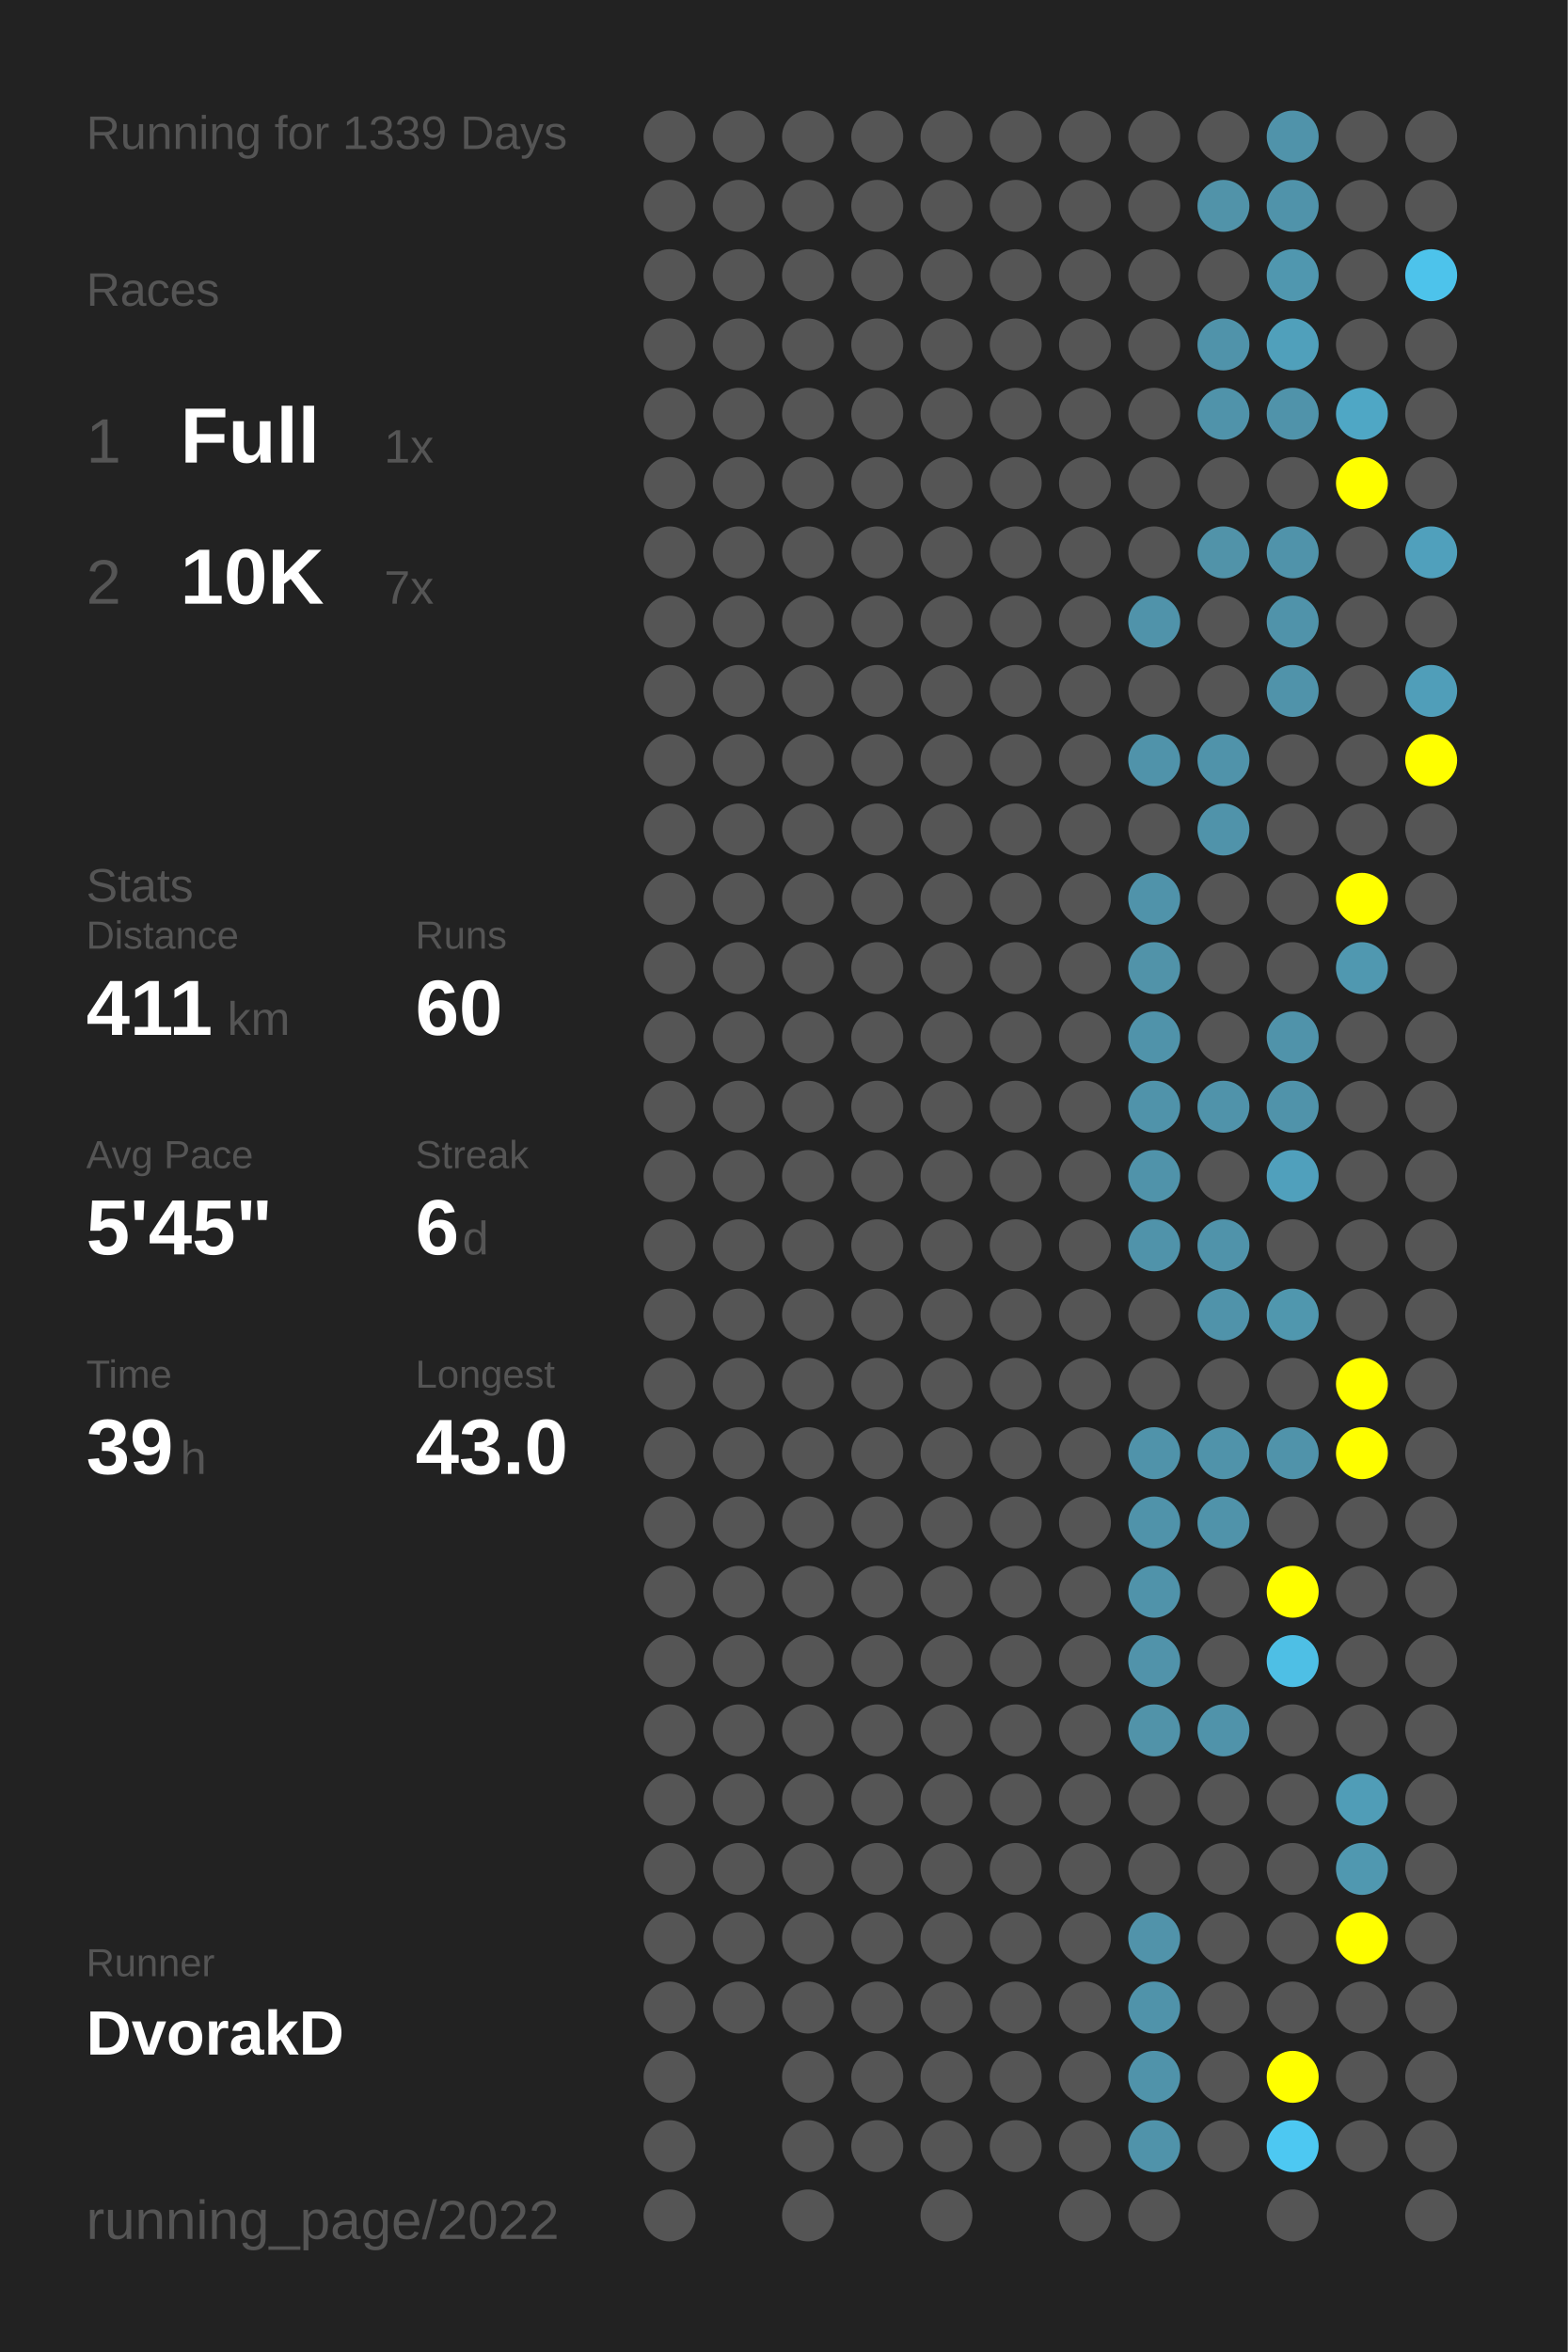
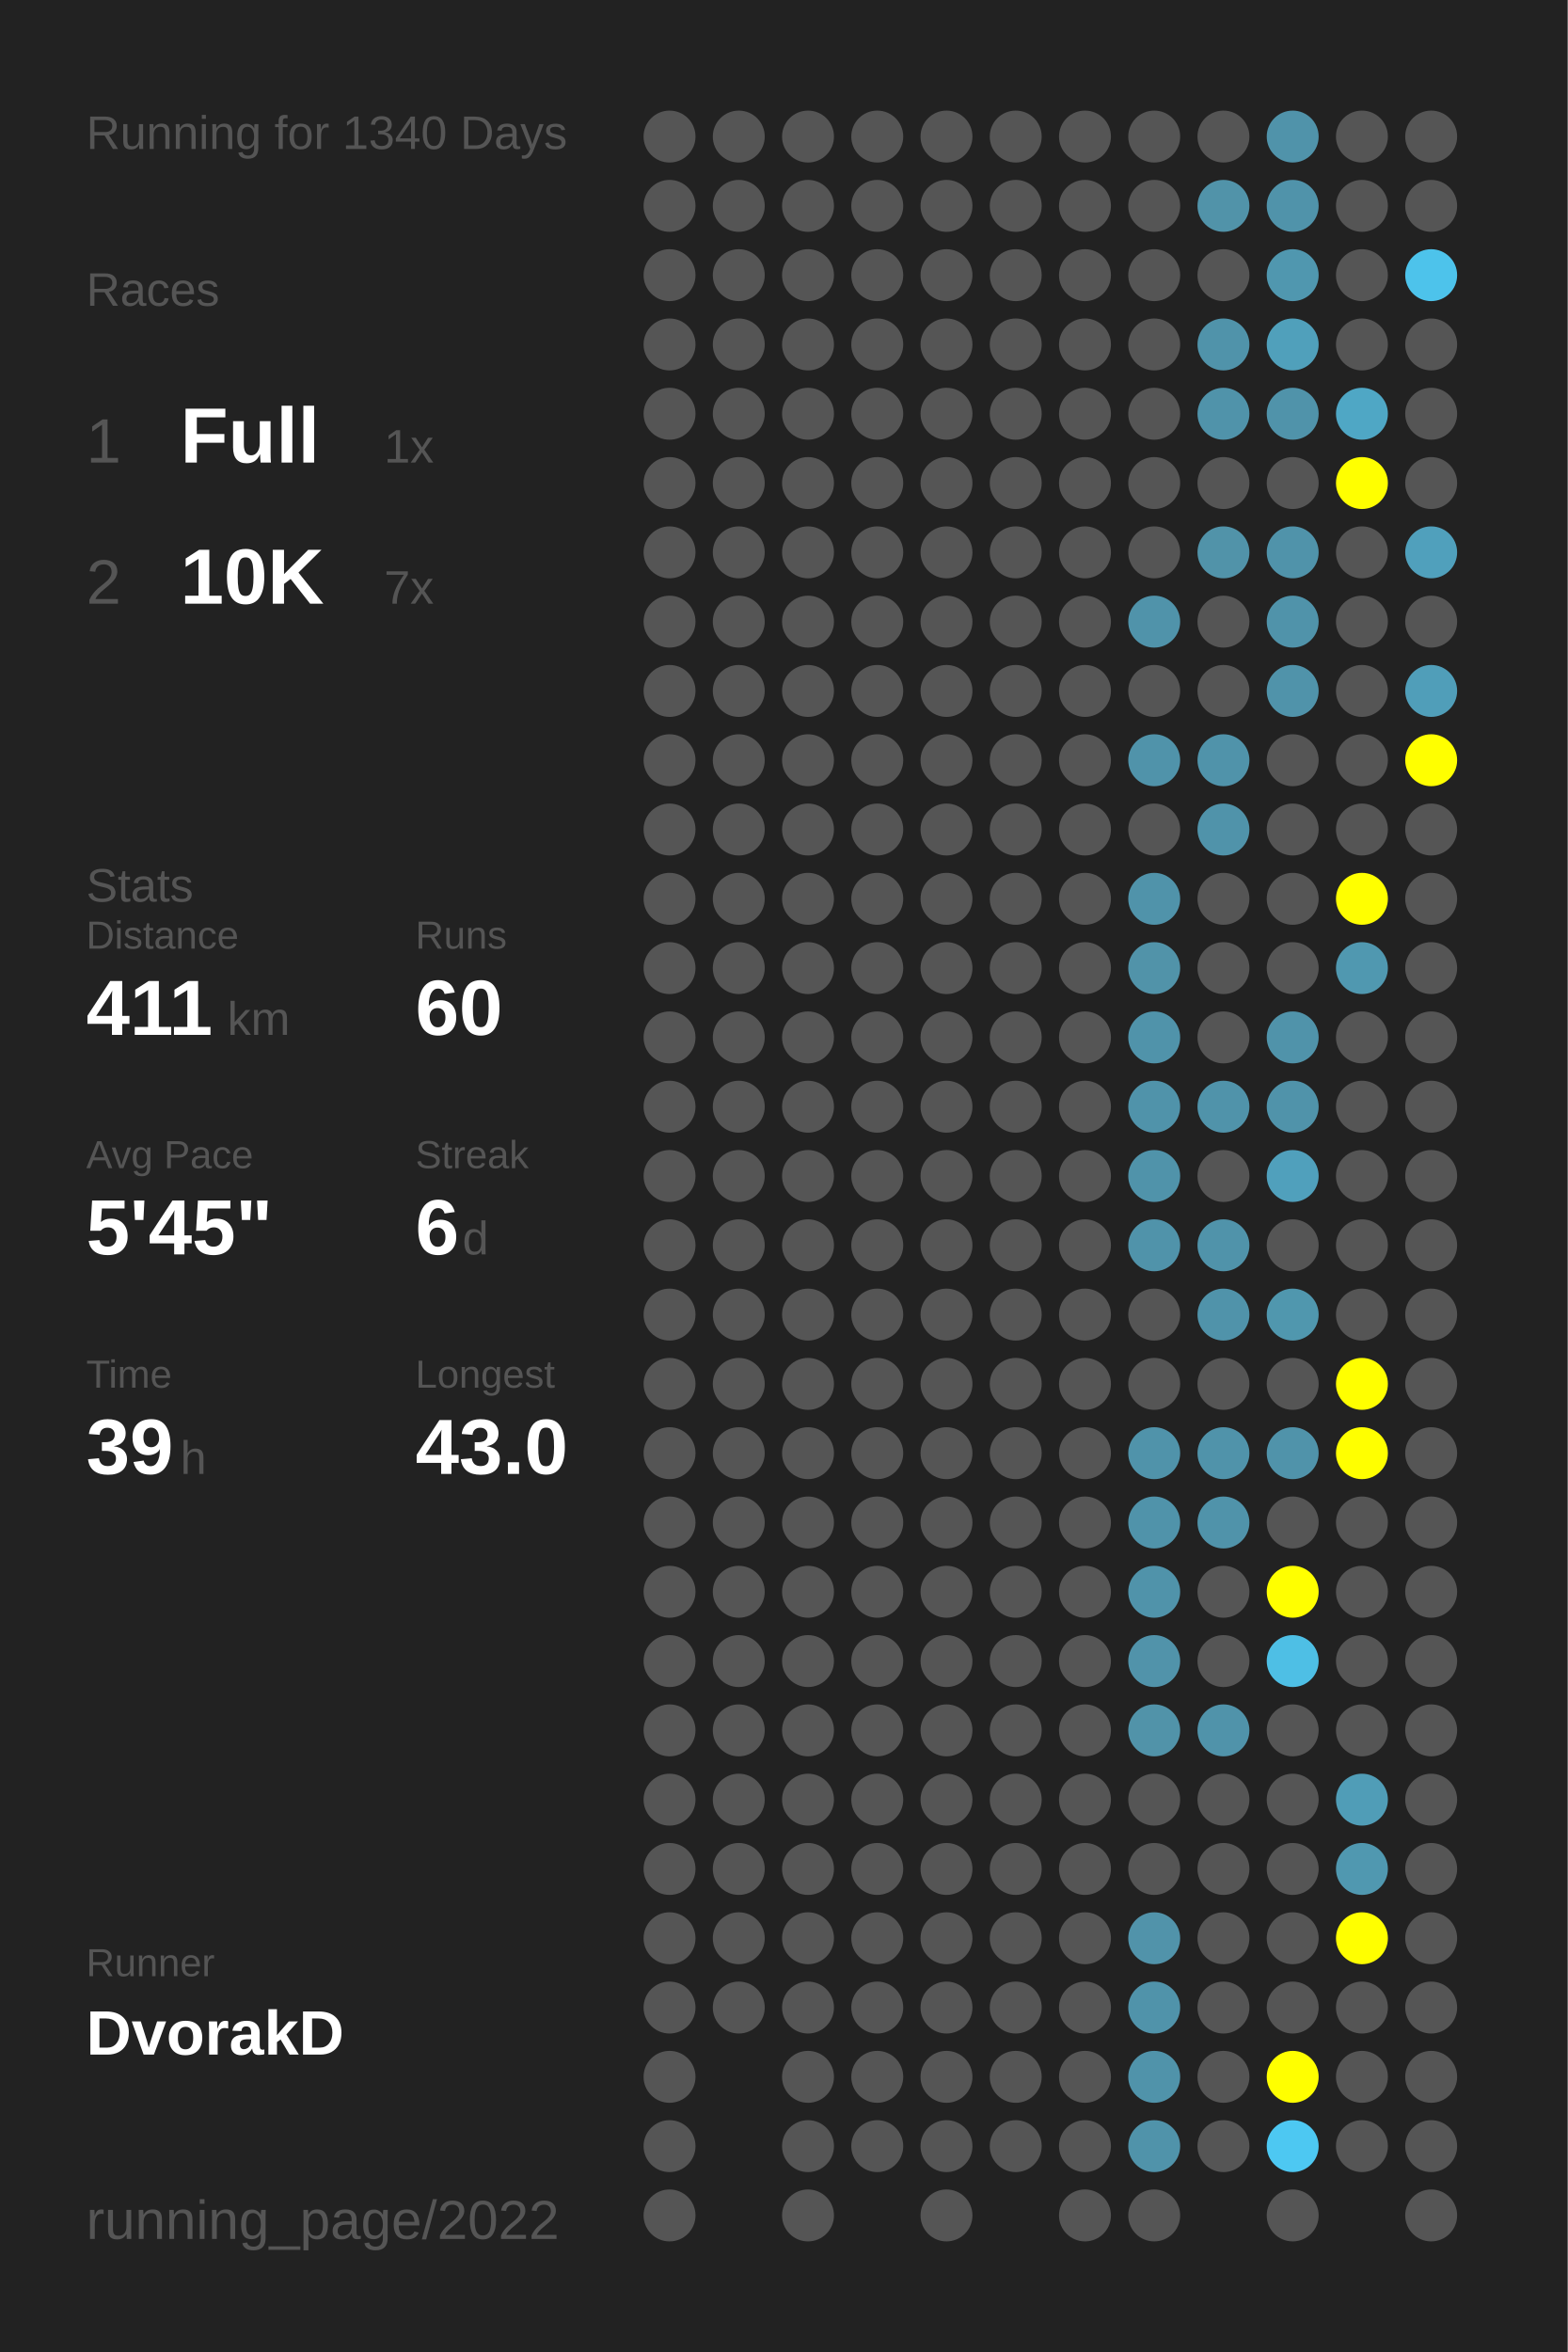
<svg xmlns="http://www.w3.org/2000/svg" baseProfile="full" height="300mm" version="1.1" viewBox="0,0,200,300" width="200mm">
  <defs />
  <rect fill="#222222" height="300" width="200" x="0" y="0" />
-   <text fill="#555555" style="font-size:6px; font-family:Arial;" x="11" y="19">Running for 1339 Days</text>
+   <text fill="#555555" style="font-size:6px; font-family:Arial;" x="11" y="19">Running for 1340 Days</text>
  <text fill="#555555" style="font-size:6px; font-family:Arial;" x="11" y="39">Races</text>
  <text fill="#555555" style="font-size:8px; font-family:Arial;" x="11" y="59">1</text>
  <text fill="#FFFFFF" style="font-size:10px; font-family:Arial; font-weight:bold;" x="23" y="59">Full</text>
  <text fill="#555555" style="font-size:6px; font-family:Arial;" x="49" y="59">1x</text>
  <text fill="#555555" style="font-size:8px; font-family:Arial;" x="11" y="77">2</text>
  <text fill="#FFFFFF" style="font-size:10px; font-family:Arial; font-weight:bold;" x="23" y="77">10K</text>
  <text fill="#555555" style="font-size:6px; font-family:Arial;" x="49" y="77">7x</text>
  <text fill="#555555" style="font-size:6px; font-family:Arial;" x="11" y="115">Stats</text>
  <text fill="#555555" style="font-size:5px; font-family:Arial;" x="11" y="121">Distance</text>
  <text fill="#FFFFFF" style="font-size:10px; font-family:Arial; font-weight:bold;" x="11" y="132">411</text>
  <text fill="#555555" style="font-size:6px; font-family:Arial;" x="29" y="132">km</text>
  <text fill="#555555" style="font-size:5px; font-family:Arial;" x="53" y="121">Runs</text>
  <text fill="#FFFFFF" style="font-size:10px; font-family:Arial; font-weight:bold;" x="53" y="132">60</text>
  <text fill="#555555" style="font-size:5px; font-family:Arial;" x="11" y="149">Avg Pace</text>
  <text fill="#FFFFFF" style="font-size:10px; font-family:Arial; font-weight:bold;" x="11" y="160">5'45"</text>
  <text fill="#555555" style="font-size:5px; font-family:Arial;" x="53" y="149">Streak</text>
  <text fill="#FFFFFF" style="font-size:10px; font-family:Arial; font-weight:bold;" x="53" y="160">6</text>
  <text fill="#555555" style="font-size:6px; font-family:Arial;" x="59" y="160">d</text>
  <text fill="#555555" style="font-size:5px; font-family:Arial;" x="11" y="177">Time</text>
  <text fill="#FFFFFF" style="font-size:10px; font-family:Arial; font-weight:bold;" x="11" y="188">39</text>
  <text fill="#555555" style="font-size:6px; font-family:Arial;" x="23" y="188">h</text>
  <text fill="#555555" style="font-size:5px; font-family:Arial;" x="53" y="177">Longest</text>
  <text fill="#FFFFFF" style="font-size:10px; font-family:Arial; font-weight:bold;" x="53" y="188">43.0</text>
  <text fill="#555555" style="font-size:5px; font-family:Arial;" x="11" y="252.065">Runner</text>
  <text fill="#FFFFFF" style="font-size:8px; font-family:Arial; font-weight:bold;" x="11" y="262.065">DvorakD</text>
  <text fill="#555555" style="font-size:7px; font-family:Arial;" x="11" y="285.581">running_page/2022</text>
  <circle cx="85.417" cy="17.419" fill="#555555" r="3.312" />
  <circle cx="85.417" cy="26.258" fill="#555555" r="3.312" />
  <circle cx="85.417" cy="35.097" fill="#555555" r="3.312" />
  <circle cx="85.417" cy="43.935" fill="#555555" r="3.312" />
  <circle cx="85.417" cy="52.774" fill="#555555" r="3.312" />
  <circle cx="85.417" cy="61.613" fill="#555555" r="3.312" />
  <circle cx="85.417" cy="70.452" fill="#555555" r="3.312" />
  <circle cx="85.417" cy="79.29" fill="#555555" r="3.312" />
  <circle cx="85.417" cy="88.129" fill="#555555" r="3.312" />
  <circle cx="85.417" cy="96.968" fill="#555555" r="3.312" />
  <circle cx="85.417" cy="105.806" fill="#555555" r="3.312" />
  <circle cx="85.417" cy="114.645" fill="#555555" r="3.312" />
  <circle cx="85.417" cy="123.484" fill="#555555" r="3.312" />
  <circle cx="85.417" cy="132.323" fill="#555555" r="3.312" />
  <circle cx="85.417" cy="141.161" fill="#555555" r="3.312" />
  <circle cx="85.417" cy="150" fill="#555555" r="3.312" />
  <circle cx="85.417" cy="158.839" fill="#555555" r="3.312" />
  <circle cx="85.417" cy="167.677" fill="#555555" r="3.312" />
  <circle cx="85.417" cy="176.516" fill="#555555" r="3.312" />
  <circle cx="85.417" cy="185.355" fill="#555555" r="3.312" />
  <circle cx="85.417" cy="194.194" fill="#555555" r="3.312" />
  <circle cx="85.417" cy="203.032" fill="#555555" r="3.312" />
  <circle cx="85.417" cy="211.871" fill="#555555" r="3.312" />
  <circle cx="85.417" cy="220.71" fill="#555555" r="3.312" />
  <circle cx="85.417" cy="229.548" fill="#555555" r="3.312" />
  <circle cx="85.417" cy="238.387" fill="#555555" r="3.312" />
  <circle cx="85.417" cy="247.226" fill="#555555" r="3.312" />
  <circle cx="85.417" cy="256.065" fill="#555555" r="3.312" />
  <circle cx="85.417" cy="264.903" fill="#555555" r="3.312" />
  <circle cx="85.417" cy="273.742" fill="#555555" r="3.312" />
  <circle cx="85.417" cy="282.581" fill="#555555" r="3.312" />
  <circle cx="94.25" cy="17.419" fill="#555555" r="3.312" />
  <circle cx="94.25" cy="26.258" fill="#555555" r="3.312" />
  <circle cx="94.25" cy="35.097" fill="#555555" r="3.312" />
  <circle cx="94.25" cy="43.935" fill="#555555" r="3.312" />
  <circle cx="94.25" cy="52.774" fill="#555555" r="3.312" />
  <circle cx="94.25" cy="61.613" fill="#555555" r="3.312" />
  <circle cx="94.25" cy="70.452" fill="#555555" r="3.312" />
  <circle cx="94.25" cy="79.29" fill="#555555" r="3.312" />
  <circle cx="94.25" cy="88.129" fill="#555555" r="3.312" />
  <circle cx="94.25" cy="96.968" fill="#555555" r="3.312" />
  <circle cx="94.25" cy="105.806" fill="#555555" r="3.312" />
  <circle cx="94.25" cy="114.645" fill="#555555" r="3.312" />
  <circle cx="94.25" cy="123.484" fill="#555555" r="3.312" />
  <circle cx="94.25" cy="132.323" fill="#555555" r="3.312" />
  <circle cx="94.25" cy="141.161" fill="#555555" r="3.312" />
  <circle cx="94.25" cy="150" fill="#555555" r="3.312" />
  <circle cx="94.25" cy="158.839" fill="#555555" r="3.312" />
  <circle cx="94.25" cy="167.677" fill="#555555" r="3.312" />
  <circle cx="94.25" cy="176.516" fill="#555555" r="3.312" />
  <circle cx="94.25" cy="185.355" fill="#555555" r="3.312" />
  <circle cx="94.25" cy="194.194" fill="#555555" r="3.312" />
  <circle cx="94.25" cy="203.032" fill="#555555" r="3.312" />
  <circle cx="94.25" cy="211.871" fill="#555555" r="3.312" />
  <circle cx="94.25" cy="220.71" fill="#555555" r="3.312" />
  <circle cx="94.25" cy="229.548" fill="#555555" r="3.312" />
  <circle cx="94.25" cy="238.387" fill="#555555" r="3.312" />
  <circle cx="94.25" cy="247.226" fill="#555555" r="3.312" />
  <circle cx="94.25" cy="256.065" fill="#555555" r="3.312" />
  <circle cx="103.083" cy="17.419" fill="#555555" r="3.312" />
  <circle cx="103.083" cy="26.258" fill="#555555" r="3.312" />
  <circle cx="103.083" cy="35.097" fill="#555555" r="3.312" />
  <circle cx="103.083" cy="43.935" fill="#555555" r="3.312" />
  <circle cx="103.083" cy="52.774" fill="#555555" r="3.312" />
  <circle cx="103.083" cy="61.613" fill="#555555" r="3.312" />
  <circle cx="103.083" cy="70.452" fill="#555555" r="3.312" />
  <circle cx="103.083" cy="79.29" fill="#555555" r="3.312" />
  <circle cx="103.083" cy="88.129" fill="#555555" r="3.312" />
  <circle cx="103.083" cy="96.968" fill="#555555" r="3.312" />
  <circle cx="103.083" cy="105.806" fill="#555555" r="3.312" />
  <circle cx="103.083" cy="114.645" fill="#555555" r="3.312" />
  <circle cx="103.083" cy="123.484" fill="#555555" r="3.312" />
  <circle cx="103.083" cy="132.323" fill="#555555" r="3.312" />
  <circle cx="103.083" cy="141.161" fill="#555555" r="3.312" />
  <circle cx="103.083" cy="150" fill="#555555" r="3.312" />
  <circle cx="103.083" cy="158.839" fill="#555555" r="3.312" />
  <circle cx="103.083" cy="167.677" fill="#555555" r="3.312" />
  <circle cx="103.083" cy="176.516" fill="#555555" r="3.312" />
  <circle cx="103.083" cy="185.355" fill="#555555" r="3.312" />
  <circle cx="103.083" cy="194.194" fill="#555555" r="3.312" />
  <circle cx="103.083" cy="203.032" fill="#555555" r="3.312" />
  <circle cx="103.083" cy="211.871" fill="#555555" r="3.312" />
  <circle cx="103.083" cy="220.71" fill="#555555" r="3.312" />
  <circle cx="103.083" cy="229.548" fill="#555555" r="3.312" />
  <circle cx="103.083" cy="238.387" fill="#555555" r="3.312" />
  <circle cx="103.083" cy="247.226" fill="#555555" r="3.312" />
  <circle cx="103.083" cy="256.065" fill="#555555" r="3.312" />
  <circle cx="103.083" cy="264.903" fill="#555555" r="3.312" />
  <circle cx="103.083" cy="273.742" fill="#555555" r="3.312" />
  <circle cx="103.083" cy="282.581" fill="#555555" r="3.312" />
  <circle cx="111.917" cy="17.419" fill="#555555" r="3.312" />
  <circle cx="111.917" cy="26.258" fill="#555555" r="3.312" />
  <circle cx="111.917" cy="35.097" fill="#555555" r="3.312" />
  <circle cx="111.917" cy="43.935" fill="#555555" r="3.312" />
  <circle cx="111.917" cy="52.774" fill="#555555" r="3.312" />
  <circle cx="111.917" cy="61.613" fill="#555555" r="3.312" />
  <circle cx="111.917" cy="70.452" fill="#555555" r="3.312" />
  <circle cx="111.917" cy="79.29" fill="#555555" r="3.312" />
  <circle cx="111.917" cy="88.129" fill="#555555" r="3.312" />
  <circle cx="111.917" cy="96.968" fill="#555555" r="3.312" />
  <circle cx="111.917" cy="105.806" fill="#555555" r="3.312" />
  <circle cx="111.917" cy="114.645" fill="#555555" r="3.312" />
  <circle cx="111.917" cy="123.484" fill="#555555" r="3.312" />
  <circle cx="111.917" cy="132.323" fill="#555555" r="3.312" />
  <circle cx="111.917" cy="141.161" fill="#555555" r="3.312" />
  <circle cx="111.917" cy="150" fill="#555555" r="3.312" />
  <circle cx="111.917" cy="158.839" fill="#555555" r="3.312" />
  <circle cx="111.917" cy="167.677" fill="#555555" r="3.312" />
  <circle cx="111.917" cy="176.516" fill="#555555" r="3.312" />
  <circle cx="111.917" cy="185.355" fill="#555555" r="3.312" />
  <circle cx="111.917" cy="194.194" fill="#555555" r="3.312" />
  <circle cx="111.917" cy="203.032" fill="#555555" r="3.312" />
  <circle cx="111.917" cy="211.871" fill="#555555" r="3.312" />
  <circle cx="111.917" cy="220.71" fill="#555555" r="3.312" />
  <circle cx="111.917" cy="229.548" fill="#555555" r="3.312" />
  <circle cx="111.917" cy="238.387" fill="#555555" r="3.312" />
  <circle cx="111.917" cy="247.226" fill="#555555" r="3.312" />
  <circle cx="111.917" cy="256.065" fill="#555555" r="3.312" />
  <circle cx="111.917" cy="264.903" fill="#555555" r="3.312" />
  <circle cx="111.917" cy="273.742" fill="#555555" r="3.312" />
  <circle cx="120.75" cy="17.419" fill="#555555" r="3.312" />
  <circle cx="120.75" cy="26.258" fill="#555555" r="3.312" />
  <circle cx="120.75" cy="35.097" fill="#555555" r="3.312" />
  <circle cx="120.75" cy="43.935" fill="#555555" r="3.312" />
  <circle cx="120.75" cy="52.774" fill="#555555" r="3.312" />
  <circle cx="120.75" cy="61.613" fill="#555555" r="3.312" />
  <circle cx="120.75" cy="70.452" fill="#555555" r="3.312" />
  <circle cx="120.75" cy="79.29" fill="#555555" r="3.312" />
  <circle cx="120.75" cy="88.129" fill="#555555" r="3.312" />
  <circle cx="120.75" cy="96.968" fill="#555555" r="3.312" />
  <circle cx="120.75" cy="105.806" fill="#555555" r="3.312" />
  <circle cx="120.75" cy="114.645" fill="#555555" r="3.312" />
  <circle cx="120.75" cy="123.484" fill="#555555" r="3.312" />
  <circle cx="120.75" cy="132.323" fill="#555555" r="3.312" />
  <circle cx="120.75" cy="141.161" fill="#555555" r="3.312" />
  <circle cx="120.75" cy="150" fill="#555555" r="3.312" />
  <circle cx="120.75" cy="158.839" fill="#555555" r="3.312" />
  <circle cx="120.75" cy="167.677" fill="#555555" r="3.312" />
  <circle cx="120.75" cy="176.516" fill="#555555" r="3.312" />
  <circle cx="120.75" cy="185.355" fill="#555555" r="3.312" />
  <circle cx="120.75" cy="194.194" fill="#555555" r="3.312" />
  <circle cx="120.75" cy="203.032" fill="#555555" r="3.312" />
  <circle cx="120.75" cy="211.871" fill="#555555" r="3.312" />
  <circle cx="120.75" cy="220.71" fill="#555555" r="3.312" />
  <circle cx="120.75" cy="229.548" fill="#555555" r="3.312" />
  <circle cx="120.75" cy="238.387" fill="#555555" r="3.312" />
  <circle cx="120.75" cy="247.226" fill="#555555" r="3.312" />
  <circle cx="120.75" cy="256.065" fill="#555555" r="3.312" />
  <circle cx="120.75" cy="264.903" fill="#555555" r="3.312" />
  <circle cx="120.75" cy="273.742" fill="#555555" r="3.312" />
  <circle cx="120.75" cy="282.581" fill="#555555" r="3.312" />
  <circle cx="129.583" cy="17.419" fill="#555555" r="3.312" />
  <circle cx="129.583" cy="26.258" fill="#555555" r="3.312" />
  <circle cx="129.583" cy="35.097" fill="#555555" r="3.312" />
  <circle cx="129.583" cy="43.935" fill="#555555" r="3.312" />
  <circle cx="129.583" cy="52.774" fill="#555555" r="3.312" />
  <circle cx="129.583" cy="61.613" fill="#555555" r="3.312" />
  <circle cx="129.583" cy="70.452" fill="#555555" r="3.312" />
  <circle cx="129.583" cy="79.29" fill="#555555" r="3.312" />
  <circle cx="129.583" cy="88.129" fill="#555555" r="3.312" />
  <circle cx="129.583" cy="96.968" fill="#555555" r="3.312" />
  <circle cx="129.583" cy="105.806" fill="#555555" r="3.312" />
  <circle cx="129.583" cy="114.645" fill="#555555" r="3.312" />
  <circle cx="129.583" cy="123.484" fill="#555555" r="3.312" />
  <circle cx="129.583" cy="132.323" fill="#555555" r="3.312" />
  <circle cx="129.583" cy="141.161" fill="#555555" r="3.312" />
  <circle cx="129.583" cy="150" fill="#555555" r="3.312" />
  <circle cx="129.583" cy="158.839" fill="#555555" r="3.312" />
  <circle cx="129.583" cy="167.677" fill="#555555" r="3.312" />
  <circle cx="129.583" cy="176.516" fill="#555555" r="3.312" />
  <circle cx="129.583" cy="185.355" fill="#555555" r="3.312" />
  <circle cx="129.583" cy="194.194" fill="#555555" r="3.312" />
  <circle cx="129.583" cy="203.032" fill="#555555" r="3.312" />
  <circle cx="129.583" cy="211.871" fill="#555555" r="3.312" />
  <circle cx="129.583" cy="220.71" fill="#555555" r="3.312" />
  <circle cx="129.583" cy="229.548" fill="#555555" r="3.312" />
  <circle cx="129.583" cy="238.387" fill="#555555" r="3.312" />
  <circle cx="129.583" cy="247.226" fill="#555555" r="3.312" />
  <circle cx="129.583" cy="256.065" fill="#555555" r="3.312" />
  <circle cx="129.583" cy="264.903" fill="#555555" r="3.312" />
  <circle cx="129.583" cy="273.742" fill="#555555" r="3.312" />
  <circle cx="138.417" cy="17.419" fill="#555555" r="3.312" />
  <circle cx="138.417" cy="26.258" fill="#555555" r="3.312" />
  <circle cx="138.417" cy="35.097" fill="#555555" r="3.312" />
  <circle cx="138.417" cy="43.935" fill="#555555" r="3.312" />
  <circle cx="138.417" cy="52.774" fill="#555555" r="3.312" />
  <circle cx="138.417" cy="61.613" fill="#555555" r="3.312" />
  <circle cx="138.417" cy="70.452" fill="#555555" r="3.312" />
  <circle cx="138.417" cy="79.29" fill="#555555" r="3.312" />
  <circle cx="138.417" cy="88.129" fill="#555555" r="3.312" />
  <circle cx="138.417" cy="96.968" fill="#555555" r="3.312" />
  <circle cx="138.417" cy="105.806" fill="#555555" r="3.312" />
  <circle cx="138.417" cy="114.645" fill="#555555" r="3.312" />
  <circle cx="138.417" cy="123.484" fill="#555555" r="3.312" />
  <circle cx="138.417" cy="132.323" fill="#555555" r="3.312" />
  <circle cx="138.417" cy="141.161" fill="#555555" r="3.312" />
  <circle cx="138.417" cy="150" fill="#555555" r="3.312" />
  <circle cx="138.417" cy="158.839" fill="#555555" r="3.312" />
  <circle cx="138.417" cy="167.677" fill="#555555" r="3.312" />
  <circle cx="138.417" cy="176.516" fill="#555555" r="3.312" />
  <circle cx="138.417" cy="185.355" fill="#555555" r="3.312" />
  <circle cx="138.417" cy="194.194" fill="#555555" r="3.312" />
  <circle cx="138.417" cy="203.032" fill="#555555" r="3.312" />
  <circle cx="138.417" cy="211.871" fill="#555555" r="3.312" />
  <circle cx="138.417" cy="220.71" fill="#555555" r="3.312" />
  <circle cx="138.417" cy="229.548" fill="#555555" r="3.312" />
  <circle cx="138.417" cy="238.387" fill="#555555" r="3.312" />
  <circle cx="138.417" cy="247.226" fill="#555555" r="3.312" />
  <circle cx="138.417" cy="256.065" fill="#555555" r="3.312" />
  <circle cx="138.417" cy="264.903" fill="#555555" r="3.312" />
  <circle cx="138.417" cy="273.742" fill="#555555" r="3.312" />
  <circle cx="138.417" cy="282.581" fill="#555555" r="3.312" />
  <circle cx="147.25" cy="17.419" fill="#555555" r="3.312" />
  <circle cx="147.25" cy="26.258" fill="#555555" r="3.312" />
  <circle cx="147.25" cy="35.097" fill="#555555" r="3.312" />
  <circle cx="147.25" cy="43.935" fill="#555555" r="3.312" />
  <circle cx="147.25" cy="52.774" fill="#555555" r="3.312" />
  <circle cx="147.25" cy="61.613" fill="#555555" r="3.312" />
  <circle cx="147.25" cy="70.452" fill="#555555" r="3.312" />
  <circle cx="147.25" cy="79.29" fill="#5093aa" r="3.312" />
  <circle cx="147.25" cy="88.129" fill="#555555" r="3.312" />
  <circle cx="147.25" cy="96.968" fill="#5093aa" r="3.312" />
  <circle cx="147.25" cy="105.806" fill="#555555" r="3.312" />
  <circle cx="147.25" cy="114.645" fill="#5093aa" r="3.312" />
  <circle cx="147.25" cy="123.484" fill="#5193a9" r="3.312" />
  <circle cx="147.25" cy="132.323" fill="#5093aa" r="3.312" />
  <circle cx="147.25" cy="141.161" fill="#5093aa" r="3.312" />
  <circle cx="147.25" cy="150" fill="#5093aa" r="3.312" />
  <circle cx="147.25" cy="158.839" fill="#5093aa" r="3.312" />
  <circle cx="147.25" cy="167.677" fill="#555555" r="3.312" />
  <circle cx="147.25" cy="176.516" fill="#555555" r="3.312" />
  <circle cx="147.25" cy="185.355" fill="#5093aa" r="3.312" />
  <circle cx="147.25" cy="194.194" fill="#5093aa" r="3.312" />
  <circle cx="147.25" cy="203.032" fill="#5093aa" r="3.312" />
  <circle cx="147.25" cy="211.871" fill="#5193aa" r="3.312" />
  <circle cx="147.25" cy="220.71" fill="#5193a9" r="3.312" />
  <circle cx="147.25" cy="229.548" fill="#555555" r="3.312" />
  <circle cx="147.25" cy="238.387" fill="#555555" r="3.312" />
  <circle cx="147.25" cy="247.226" fill="#5193aa" r="3.312" />
  <circle cx="147.25" cy="256.065" fill="#5093aa" r="3.312" />
  <circle cx="147.25" cy="264.903" fill="#5093aa" r="3.312" />
  <circle cx="147.25" cy="273.742" fill="#5093aa" r="3.312" />
  <circle cx="147.25" cy="282.581" fill="#555555" r="3.312" />
  <circle cx="156.083" cy="17.419" fill="#555555" r="3.312" />
  <circle cx="156.083" cy="26.258" fill="#5193a9" r="3.312" />
  <circle cx="156.083" cy="35.097" fill="#555555" r="3.312" />
  <circle cx="156.083" cy="43.935" fill="#5093aa" r="3.312" />
  <circle cx="156.083" cy="52.774" fill="#5093aa" r="3.312" />
  <circle cx="156.083" cy="61.613" fill="#555555" r="3.312" />
  <circle cx="156.083" cy="70.452" fill="#5193a9" r="3.312" />
  <circle cx="156.083" cy="79.29" fill="#555555" r="3.312" />
  <circle cx="156.083" cy="88.129" fill="#555555" r="3.312" />
  <circle cx="156.083" cy="96.968" fill="#5093aa" r="3.312" />
  <circle cx="156.083" cy="105.806" fill="#5093aa" r="3.312" />
  <circle cx="156.083" cy="114.645" fill="#555555" r="3.312" />
  <circle cx="156.083" cy="123.484" fill="#555555" r="3.312" />
  <circle cx="156.083" cy="132.323" fill="#555555" r="3.312" />
  <circle cx="156.083" cy="141.161" fill="#5093aa" r="3.312" />
  <circle cx="156.083" cy="150" fill="#555555" r="3.312" />
  <circle cx="156.083" cy="158.839" fill="#5093aa" r="3.312" />
  <circle cx="156.083" cy="167.677" fill="#5093aa" r="3.312" />
  <circle cx="156.083" cy="176.516" fill="#555555" r="3.312" />
  <circle cx="156.083" cy="185.355" fill="#5093aa" r="3.312" />
  <circle cx="156.083" cy="194.194" fill="#5093aa" r="3.312" />
  <circle cx="156.083" cy="203.032" fill="#555555" r="3.312" />
  <circle cx="156.083" cy="211.871" fill="#555555" r="3.312" />
  <circle cx="156.083" cy="220.71" fill="#5093aa" r="3.312" />
  <circle cx="156.083" cy="229.548" fill="#555555" r="3.312" />
  <circle cx="156.083" cy="238.387" fill="#555555" r="3.312" />
  <circle cx="156.083" cy="247.226" fill="#555555" r="3.312" />
  <circle cx="156.083" cy="256.065" fill="#555555" r="3.312" />
  <circle cx="156.083" cy="264.903" fill="#555555" r="3.312" />
  <circle cx="156.083" cy="273.742" fill="#555555" r="3.312" />
  <circle cx="164.917" cy="17.419" fill="#5093aa" r="3.312" />
  <circle cx="164.917" cy="26.258" fill="#5093aa" r="3.312" />
  <circle cx="164.917" cy="35.097" fill="#5097af" r="3.312" />
  <circle cx="164.917" cy="43.935" fill="#50a0bb" r="3.312" />
  <circle cx="164.917" cy="52.774" fill="#5093aa" r="3.312" />
  <circle cx="164.917" cy="61.613" fill="#555555" r="3.312" />
  <circle cx="164.917" cy="70.452" fill="#5093aa" r="3.312" />
  <circle cx="164.917" cy="79.29" fill="#5093aa" r="3.312" />
  <circle cx="164.917" cy="88.129" fill="#5093aa" r="3.312" />
  <circle cx="164.917" cy="96.968" fill="#555555" r="3.312" />
  <circle cx="164.917" cy="105.806" fill="#555555" r="3.312" />
  <circle cx="164.917" cy="114.645" fill="#555555" r="3.312" />
  <circle cx="164.917" cy="123.484" fill="#555555" r="3.312" />
  <circle cx="164.917" cy="132.323" fill="#5093aa" r="3.312" />
  <circle cx="164.917" cy="141.161" fill="#5093aa" r="3.312" />
  <circle cx="164.917" cy="150" fill="#50a0bc" r="3.312" />
  <circle cx="164.917" cy="158.839" fill="#555555" r="3.312" />
  <circle cx="164.917" cy="167.677" fill="#5097ae" r="3.312" />
  <circle cx="164.917" cy="176.516" fill="#555555" r="3.312" />
  <circle cx="164.917" cy="185.355" fill="#5093aa" r="3.312" />
  <circle cx="164.917" cy="194.194" fill="#555555" r="3.312" />
  <circle cx="164.917" cy="203.032" fill="#FFFF00" r="3.312" />
  <circle cx="164.917" cy="211.871" fill="#4ebfe5" r="3.312" />
  <circle cx="164.917" cy="220.71" fill="#555555" r="3.312" />
  <circle cx="164.917" cy="229.548" fill="#555555" r="3.312" />
  <circle cx="164.917" cy="238.387" fill="#555555" r="3.312" />
  <circle cx="164.917" cy="247.226" fill="#555555" r="3.312" />
  <circle cx="164.917" cy="256.065" fill="#555555" r="3.312" />
  <circle cx="164.917" cy="264.903" fill="#FFFF00" r="3.312" />
  <circle cx="164.917" cy="273.742" fill="#4dc8f2" r="3.312" />
  <circle cx="164.917" cy="282.581" fill="#555555" r="3.312" />
  <circle cx="173.75" cy="17.419" fill="#555555" r="3.312" />
  <circle cx="173.75" cy="26.258" fill="#555555" r="3.312" />
  <circle cx="173.75" cy="35.097" fill="#555555" r="3.312" />
  <circle cx="173.75" cy="43.935" fill="#555555" r="3.312" />
  <circle cx="173.75" cy="52.774" fill="#4fa7c5" r="3.312" />
  <circle cx="173.75" cy="61.613" fill="#FFFF00" r="3.312" />
  <circle cx="173.75" cy="70.452" fill="#555555" r="3.312" />
  <circle cx="173.75" cy="79.29" fill="#555555" r="3.312" />
  <circle cx="173.75" cy="88.129" fill="#555555" r="3.312" />
  <circle cx="173.75" cy="96.968" fill="#555555" r="3.312" />
  <circle cx="173.75" cy="105.806" fill="#555555" r="3.312" />
  <circle cx="173.75" cy="114.645" fill="#FFFF00" r="3.312" />
  <circle cx="173.75" cy="123.484" fill="#5098b0" r="3.312" />
  <circle cx="173.75" cy="132.323" fill="#555555" r="3.312" />
  <circle cx="173.75" cy="141.161" fill="#555555" r="3.312" />
  <circle cx="173.75" cy="150" fill="#555555" r="3.312" />
  <circle cx="173.75" cy="158.839" fill="#555555" r="3.312" />
  <circle cx="173.75" cy="167.677" fill="#555555" r="3.312" />
  <circle cx="173.75" cy="176.516" fill="#FFFF00" r="3.312" />
  <circle cx="173.75" cy="185.355" fill="#FFFF00" r="3.312" />
  <circle cx="173.75" cy="194.194" fill="#555555" r="3.312" />
  <circle cx="173.75" cy="203.032" fill="#555555" r="3.312" />
  <circle cx="173.75" cy="211.871" fill="#555555" r="3.312" />
  <circle cx="173.75" cy="220.71" fill="#555555" r="3.312" />
  <circle cx="173.75" cy="229.548" fill="#509db7" r="3.312" />
  <circle cx="173.75" cy="238.387" fill="#5098b0" r="3.312" />
  <circle cx="173.75" cy="247.226" fill="#FFFF00" r="3.312" />
  <circle cx="173.75" cy="256.065" fill="#555555" r="3.312" />
  <circle cx="173.75" cy="264.903" fill="#555555" r="3.312" />
  <circle cx="173.75" cy="273.742" fill="#555555" r="3.312" />
  <circle cx="182.583" cy="17.419" fill="#555555" r="3.312" />
  <circle cx="182.583" cy="26.258" fill="#555555" r="3.312" />
  <circle cx="182.583" cy="35.097" fill="#4dc3eb" r="3.312" />
  <circle cx="182.583" cy="43.935" fill="#555555" r="3.312" />
  <circle cx="182.583" cy="52.774" fill="#555555" r="3.312" />
  <circle cx="182.583" cy="61.613" fill="#555555" r="3.312" />
  <circle cx="182.583" cy="70.452" fill="#50a0bc" r="3.312" />
  <circle cx="182.583" cy="79.29" fill="#555555" r="3.312" />
  <circle cx="182.583" cy="88.129" fill="#509eb9" r="3.312" />
  <circle cx="182.583" cy="96.968" fill="#FFFF00" r="3.312" />
  <circle cx="182.583" cy="105.806" fill="#555555" r="3.312" />
  <circle cx="182.583" cy="114.645" fill="#555555" r="3.312" />
  <circle cx="182.583" cy="123.484" fill="#555555" r="3.312" />
  <circle cx="182.583" cy="132.323" fill="#555555" r="3.312" />
  <circle cx="182.583" cy="141.161" fill="#555555" r="3.312" />
  <circle cx="182.583" cy="150" fill="#555555" r="3.312" />
  <circle cx="182.583" cy="158.839" fill="#555555" r="3.312" />
  <circle cx="182.583" cy="167.677" fill="#555555" r="3.312" />
  <circle cx="182.583" cy="176.516" fill="#555555" r="3.312" />
  <circle cx="182.583" cy="185.355" fill="#555555" r="3.312" />
  <circle cx="182.583" cy="194.194" fill="#555555" r="3.312" />
  <circle cx="182.583" cy="203.032" fill="#555555" r="3.312" />
  <circle cx="182.583" cy="211.871" fill="#555555" r="3.312" />
  <circle cx="182.583" cy="220.71" fill="#555555" r="3.312" />
  <circle cx="182.583" cy="229.548" fill="#555555" r="3.312" />
  <circle cx="182.583" cy="238.387" fill="#555555" r="3.312" />
  <circle cx="182.583" cy="247.226" fill="#555555" r="3.312" />
  <circle cx="182.583" cy="256.065" fill="#555555" r="3.312" />
  <circle cx="182.583" cy="264.903" fill="#555555" r="3.312" />
  <circle cx="182.583" cy="273.742" fill="#555555" r="3.312" />
  <circle cx="182.583" cy="282.581" fill="#555555" r="3.312" />
</svg>
